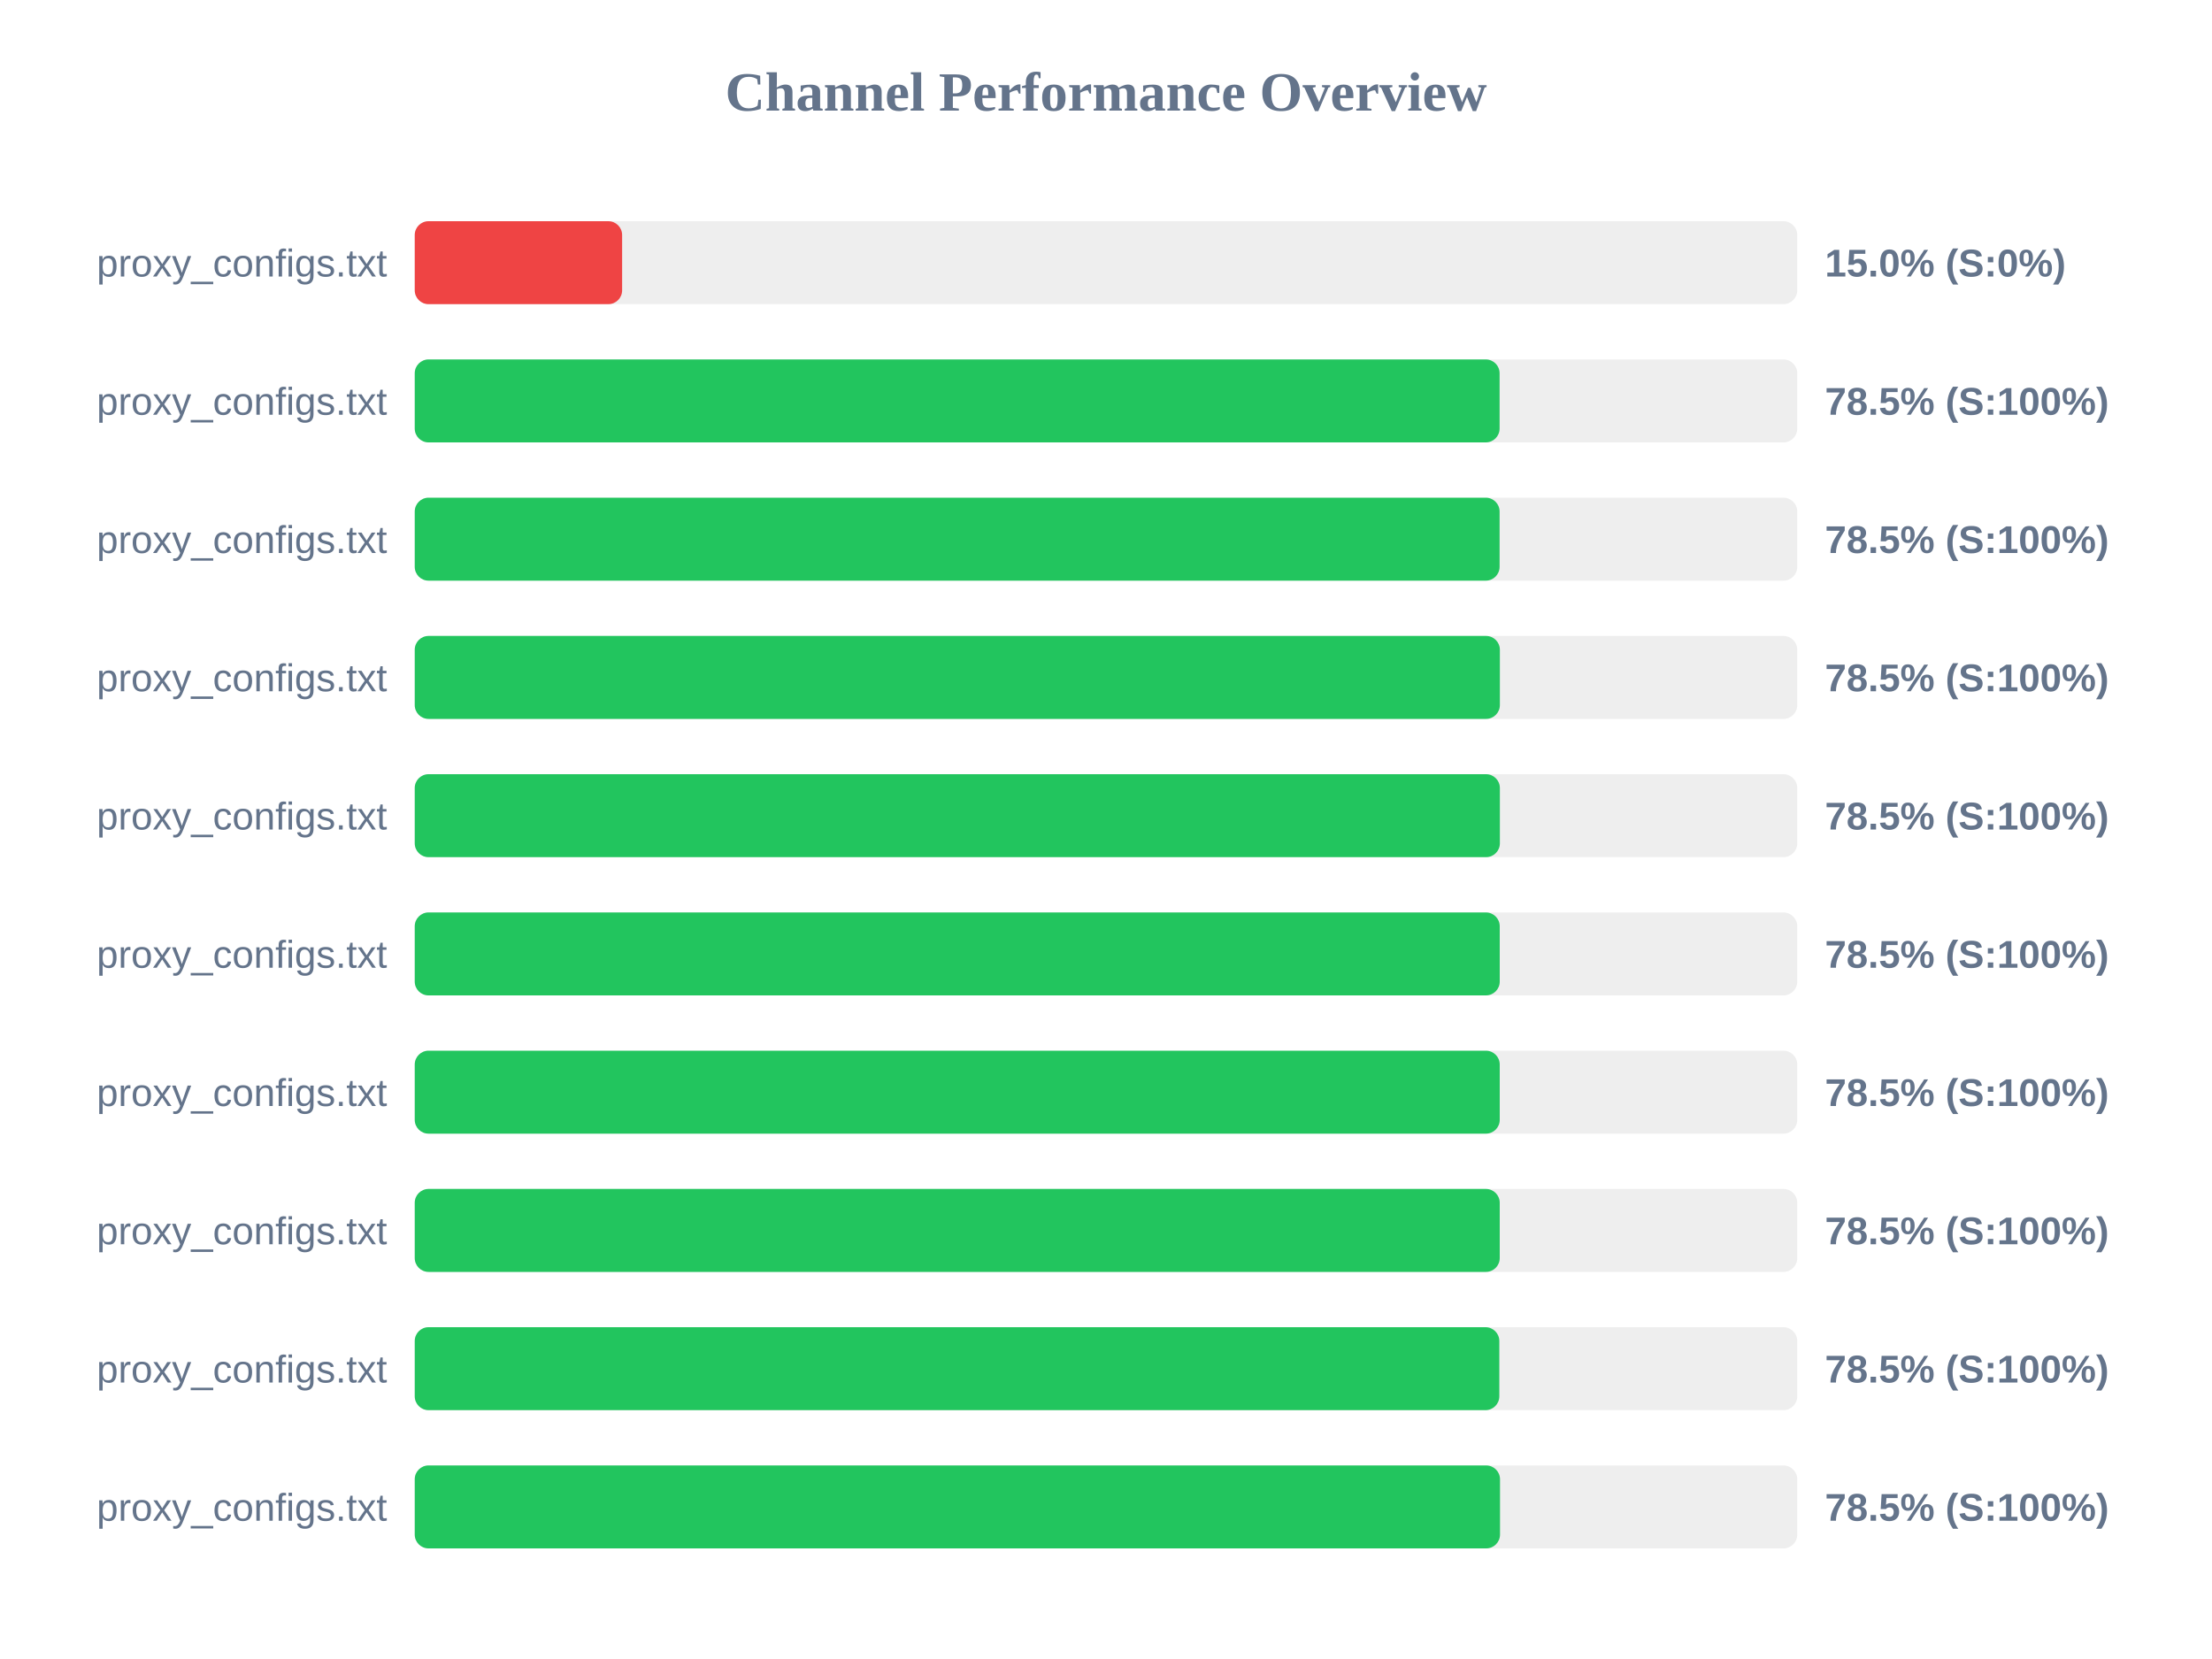
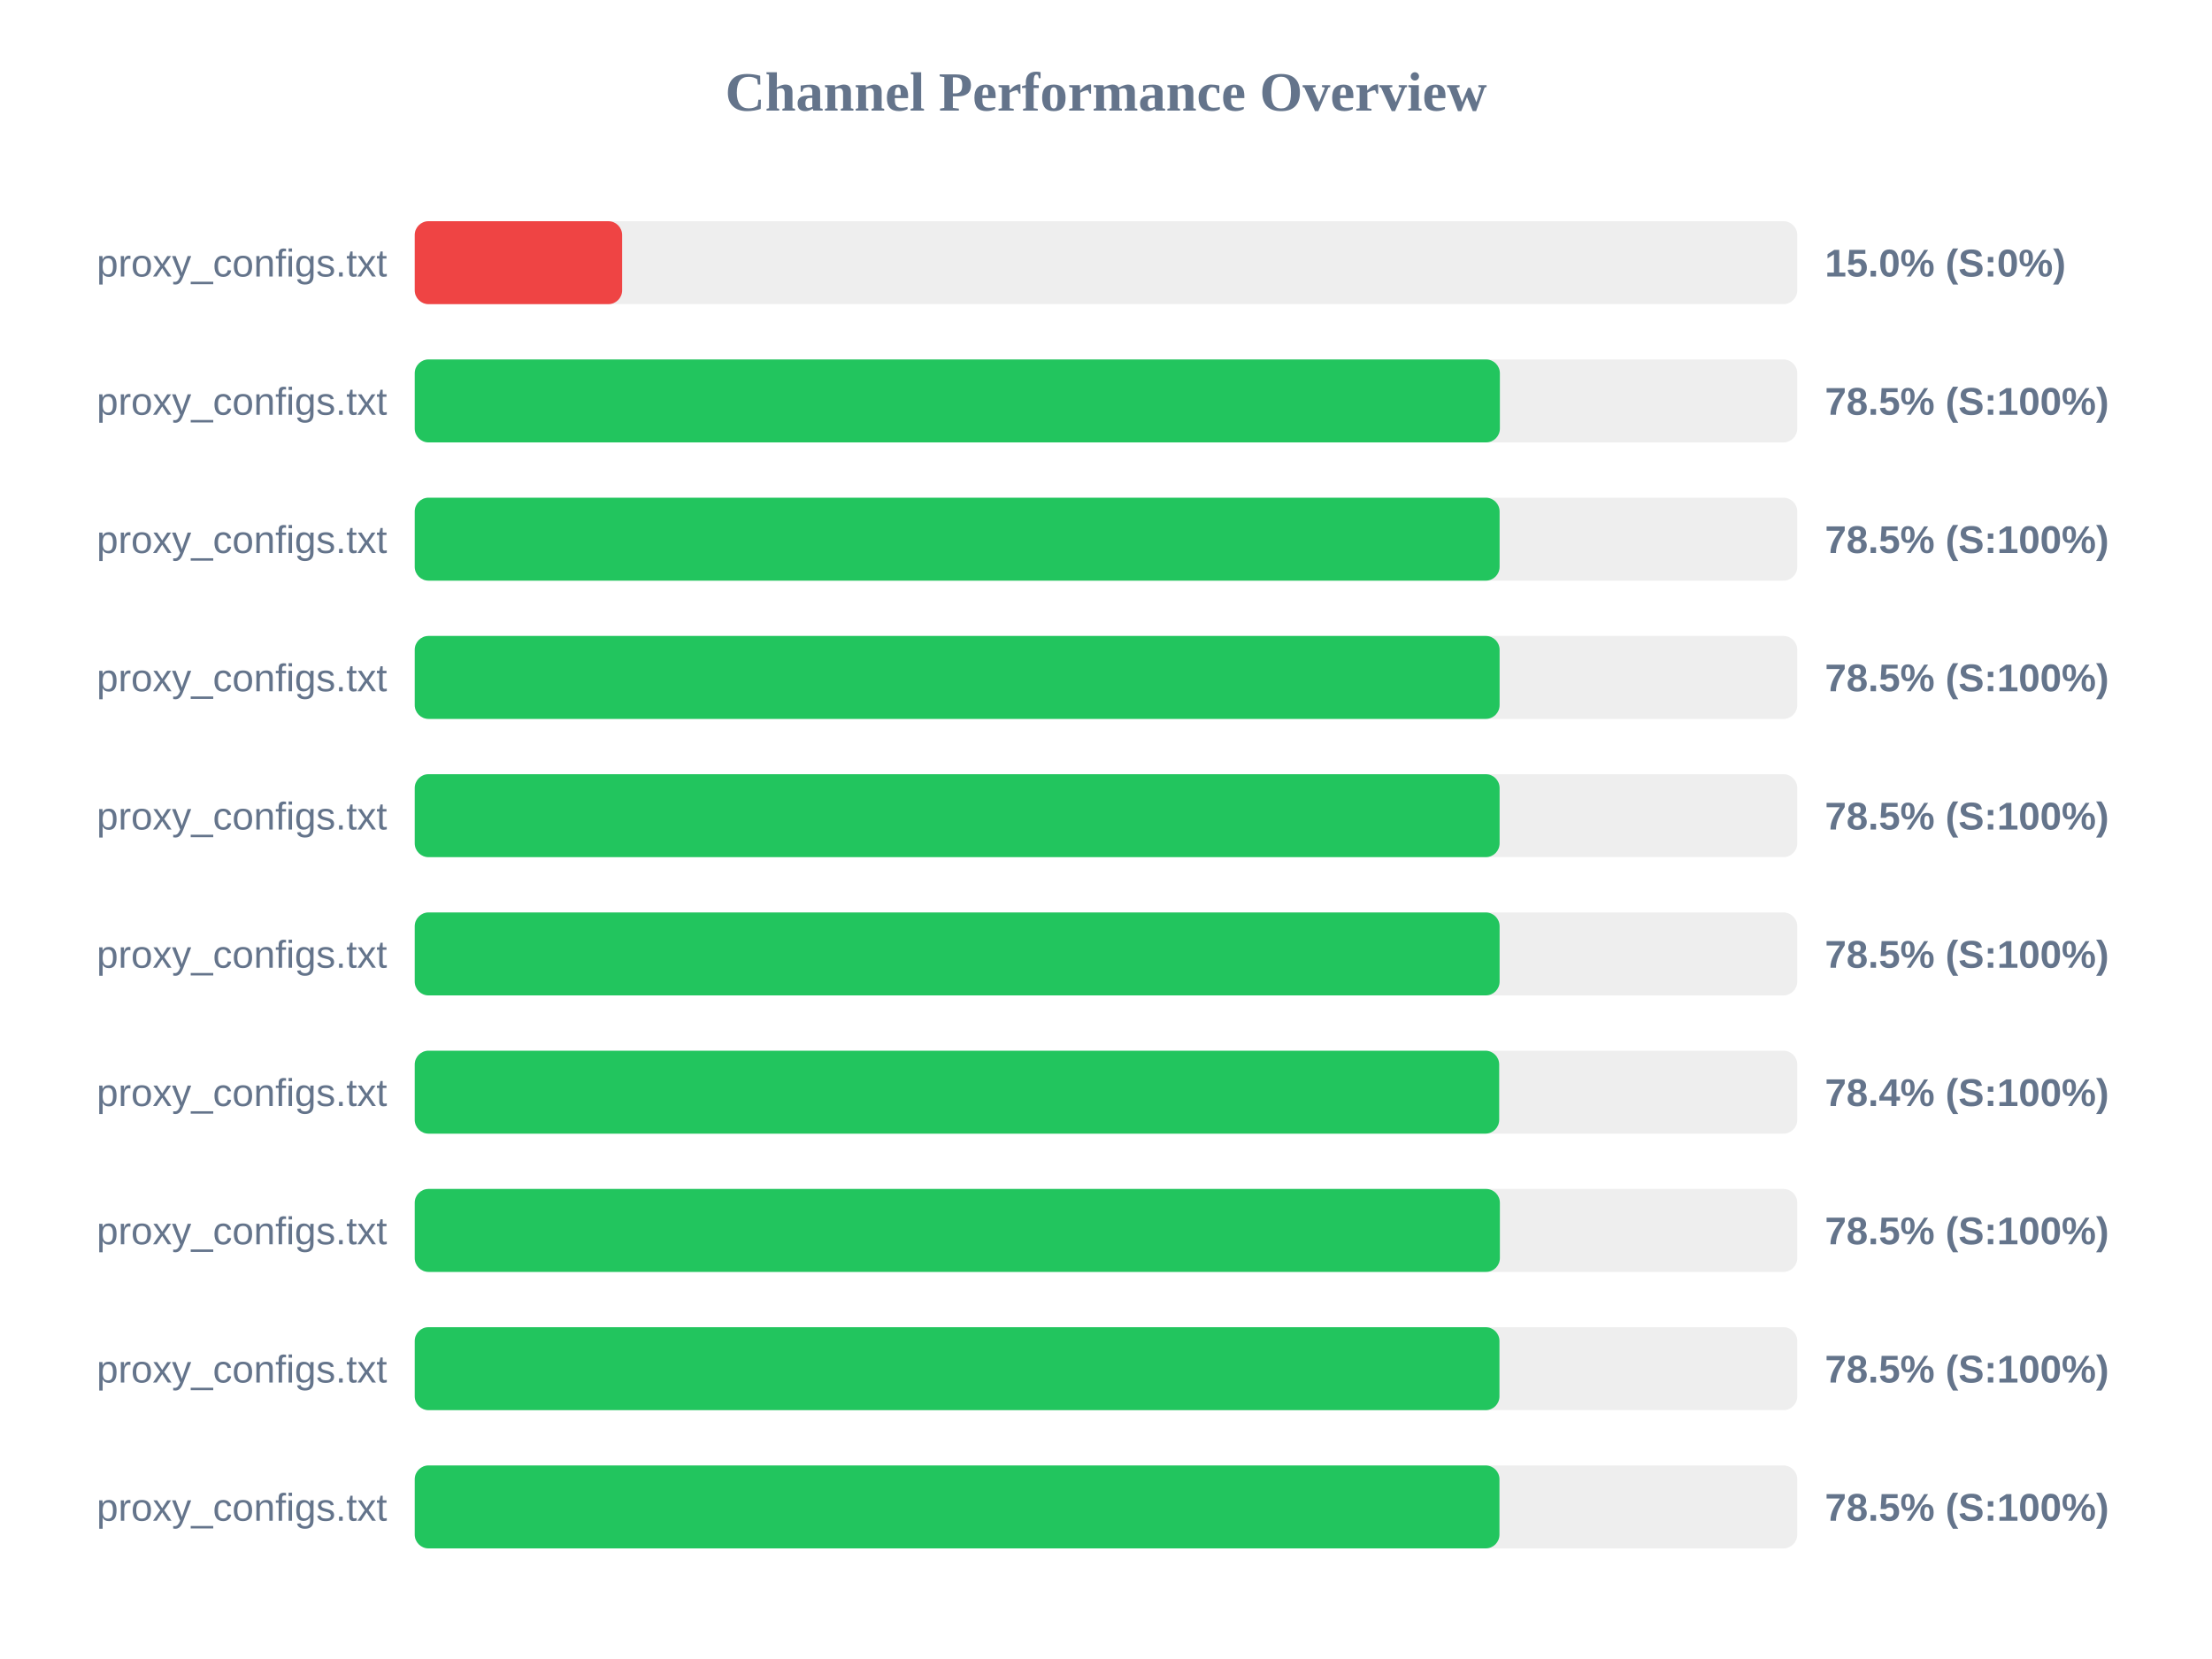
<svg xmlns="http://www.w3.org/2000/svg" width="800" height="600" version="1.1">
  <style>
        .row { font: 14px Arial; fill: #64748b; }
        .score { font: bold 14px Arial; fill: #64748b; }
    </style>
  <text x="400" y="40" text-anchor="middle" font-size="20px" font-weight="bold" fill="#64748b">Channel Performance Overview</text>
  <rect x="150" y="80" width="500" height="30" fill="#eee" rx="5" />
  <rect x="150" y="80" width="75.0" height="30" fill="#ef4444" rx="5" />
  <text x="140" y="100" text-anchor="end" class="row">proxy_configs.txt</text>
  <text x="660" y="100" text-anchor="start" class="score">15.0% (S:0%)</text>
  <rect x="150" y="130" width="500" height="30" fill="#eee" rx="5" />
-   <rect x="150" y="130" width="392.35" height="30" fill="#22c55e" rx="5" />
+   <rect x="150" y="130" width="392.45" height="30" fill="#22c55e" rx="5" />
  <text x="140" y="150" text-anchor="end" class="row">proxy_configs.txt</text>
  <text x="660" y="150" text-anchor="start" class="score">78.5% (S:100%)</text>
  <rect x="150" y="180" width="500" height="30" fill="#eee" rx="5" />
  <rect x="150" y="180" width="392.35" height="30" fill="#22c55e" rx="5" />
  <text x="140" y="200" text-anchor="end" class="row">proxy_configs.txt</text>
  <text x="660" y="200" text-anchor="start" class="score">78.5% (S:100%)</text>
  <rect x="150" y="230" width="500" height="30" fill="#eee" rx="5" />
-   <rect x="150" y="230" width="392.45" height="30" fill="#22c55e" rx="5" />
+   <rect x="150" y="230" width="392.35" height="30" fill="#22c55e" rx="5" />
  <text x="140" y="250" text-anchor="end" class="row">proxy_configs.txt</text>
  <text x="660" y="250" text-anchor="start" class="score">78.5% (S:100%)</text>
  <rect x="150" y="280" width="500" height="30" fill="#eee" rx="5" />
-   <rect x="150" y="280" width="392.45" height="30" fill="#22c55e" rx="5" />
+   <rect x="150" y="280" width="392.35" height="30" fill="#22c55e" rx="5" />
  <text x="140" y="300" text-anchor="end" class="row">proxy_configs.txt</text>
  <text x="660" y="300" text-anchor="start" class="score">78.5% (S:100%)</text>
  <rect x="150" y="330" width="500" height="30" fill="#eee" rx="5" />
-   <rect x="150" y="330" width="392.4" height="30" fill="#22c55e" rx="5" />
+   <rect x="150" y="330" width="392.35" height="30" fill="#22c55e" rx="5" />
  <text x="140" y="350" text-anchor="end" class="row">proxy_configs.txt</text>
  <text x="660" y="350" text-anchor="start" class="score">78.5% (S:100%)</text>
  <rect x="150" y="380" width="500" height="30" fill="#eee" rx="5" />
-   <rect x="150" y="380" width="392.4" height="30" fill="#22c55e" rx="5" />
+   <rect x="150" y="380" width="392.2" height="30" fill="#22c55e" rx="5" />
  <text x="140" y="400" text-anchor="end" class="row">proxy_configs.txt</text>
-   <text x="660" y="400" text-anchor="start" class="score">78.5% (S:100%)</text>
+   <text x="660" y="400" text-anchor="start" class="score">78.4% (S:100%)</text>
  <rect x="150" y="430" width="500" height="30" fill="#eee" rx="5" />
-   <rect x="150" y="430" width="392.4" height="30" fill="#22c55e" rx="5" />
+   <rect x="150" y="430" width="392.45" height="30" fill="#22c55e" rx="5" />
  <text x="140" y="450" text-anchor="end" class="row">proxy_configs.txt</text>
  <text x="660" y="450" text-anchor="start" class="score">78.5% (S:100%)</text>
  <rect x="150" y="480" width="500" height="30" fill="#eee" rx="5" />
-   <rect x="150" y="480" width="392.25" height="30" fill="#22c55e" rx="5" />
+   <rect x="150" y="480" width="392.3" height="30" fill="#22c55e" rx="5" />
  <text x="140" y="500" text-anchor="end" class="row">proxy_configs.txt</text>
  <text x="660" y="500" text-anchor="start" class="score">78.5% (S:100%)</text>
  <rect x="150" y="530" width="500" height="30" fill="#eee" rx="5" />
-   <rect x="150" y="530" width="392.5" height="30" fill="#22c55e" rx="5" />
+   <rect x="150" y="530" width="392.3" height="30" fill="#22c55e" rx="5" />
  <text x="140" y="550" text-anchor="end" class="row">proxy_configs.txt</text>
  <text x="660" y="550" text-anchor="start" class="score">78.5% (S:100%)</text>
</svg>
